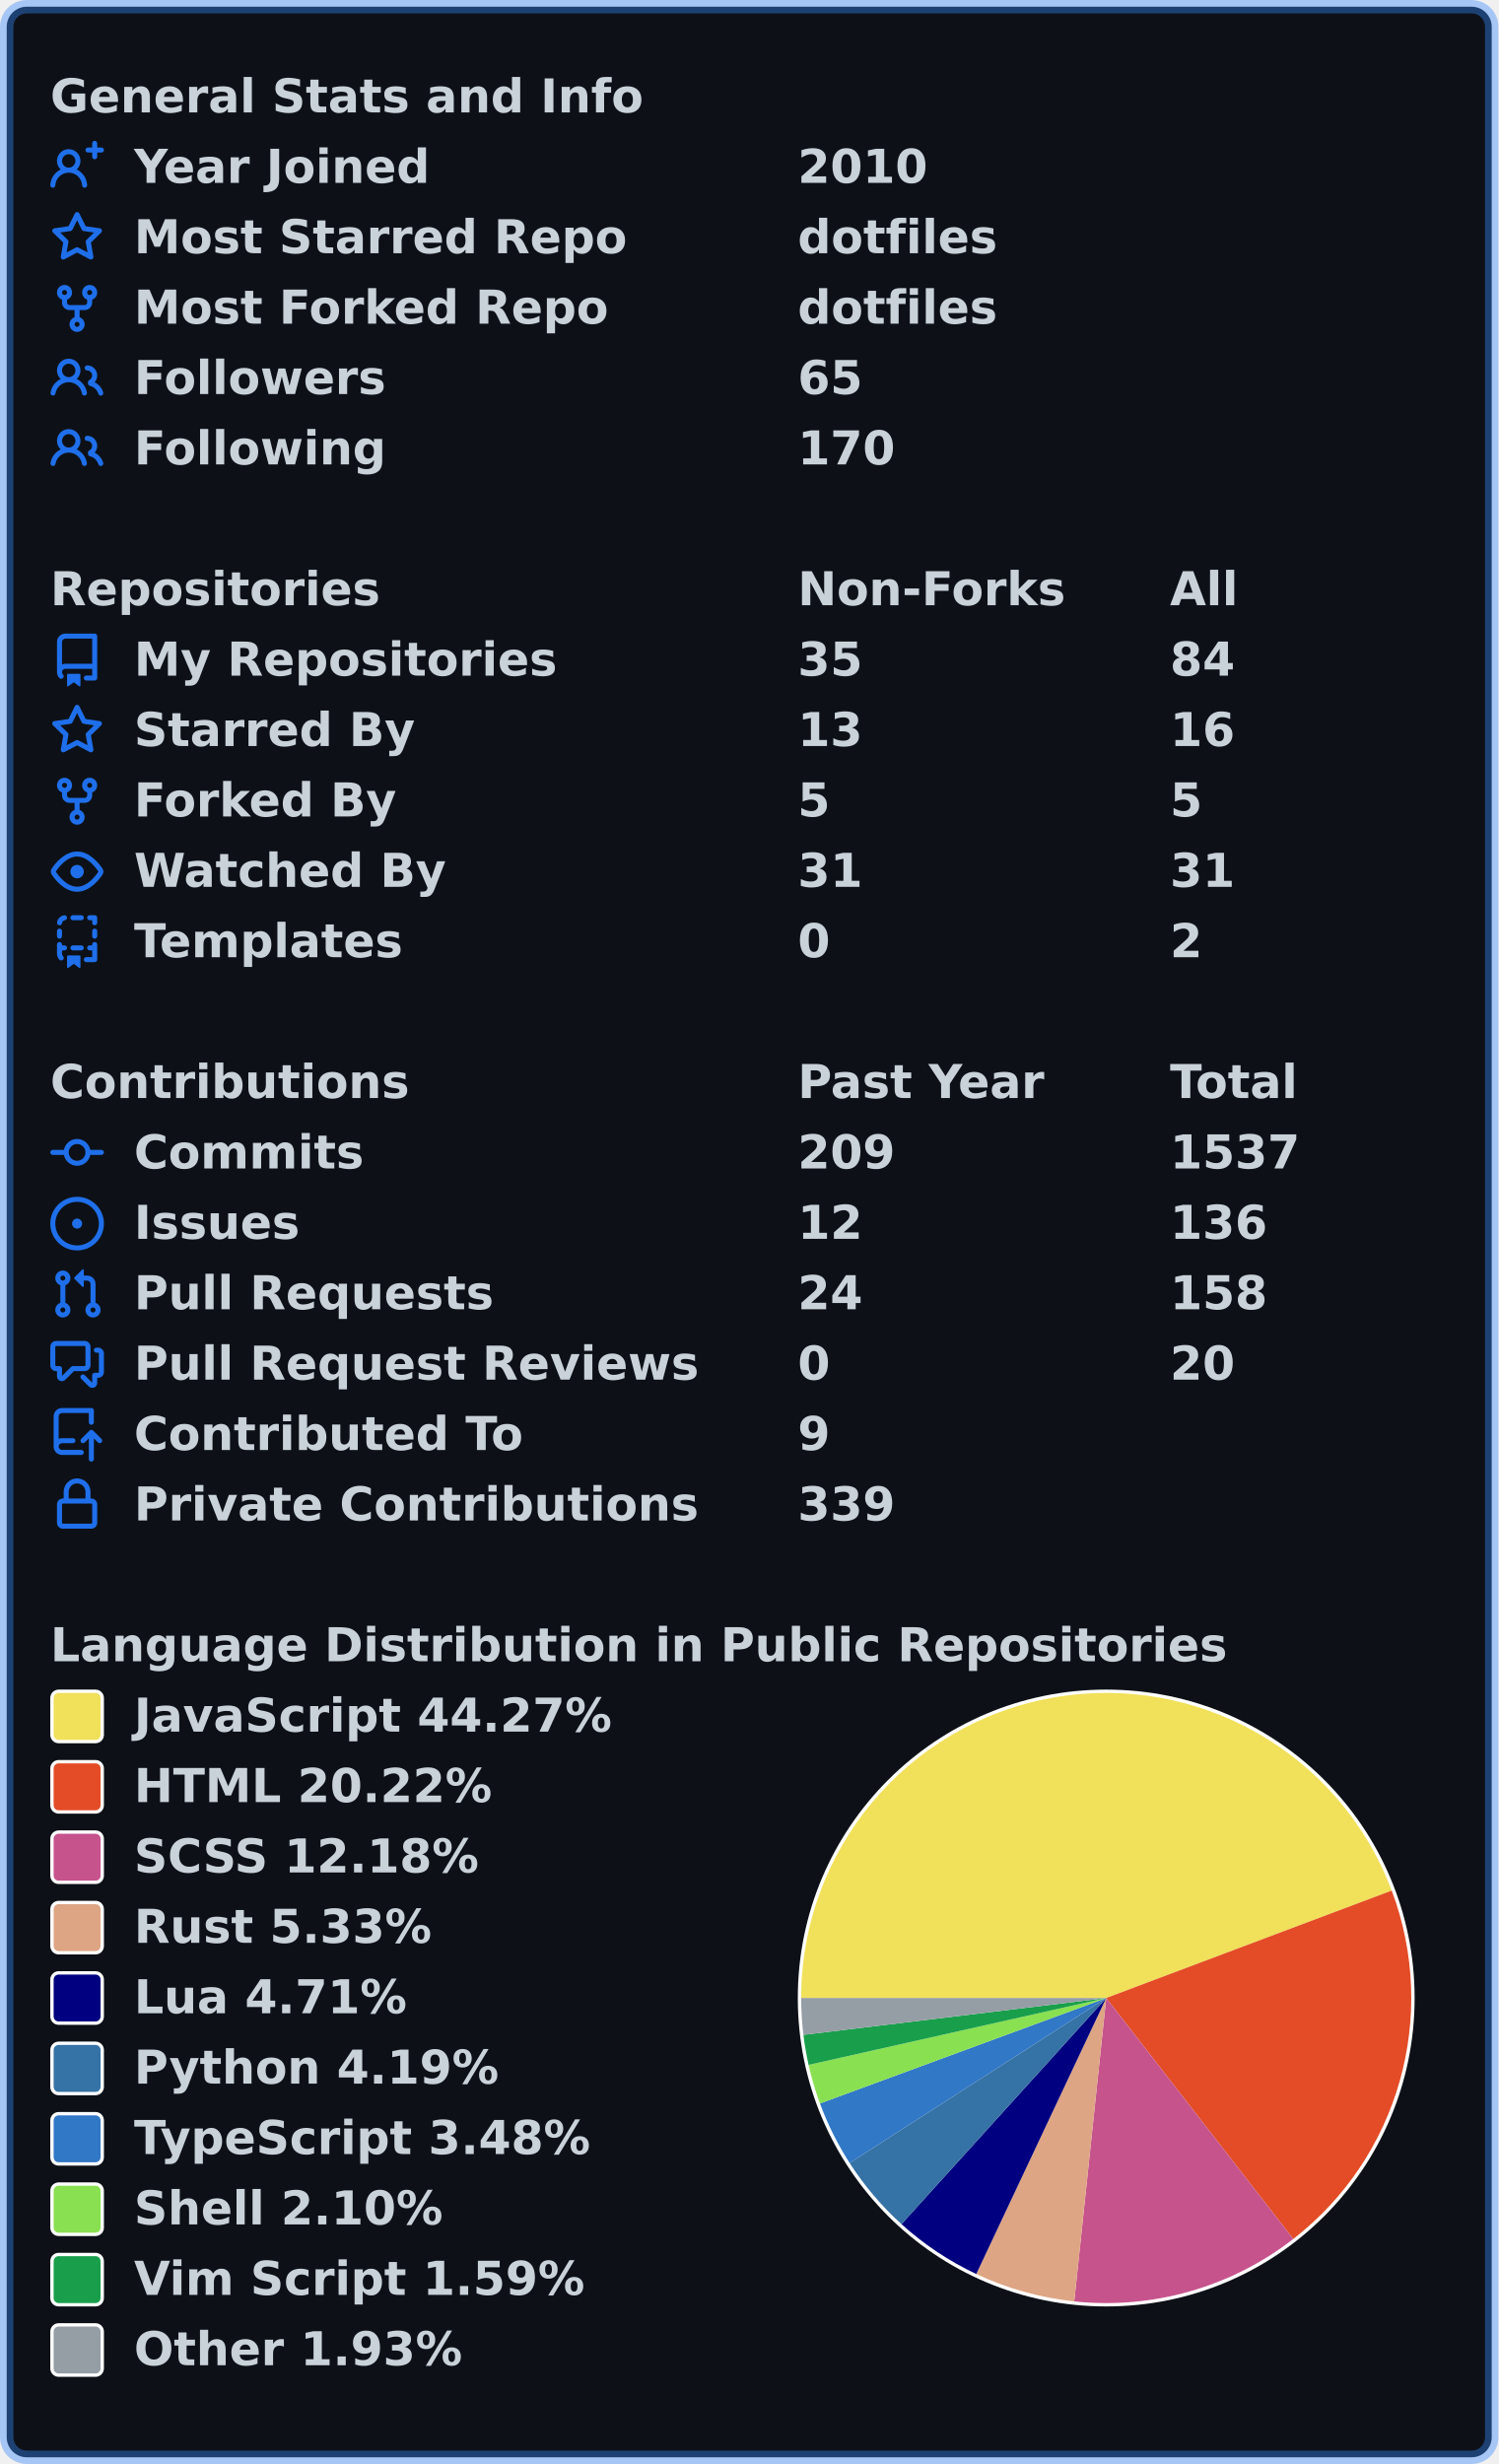
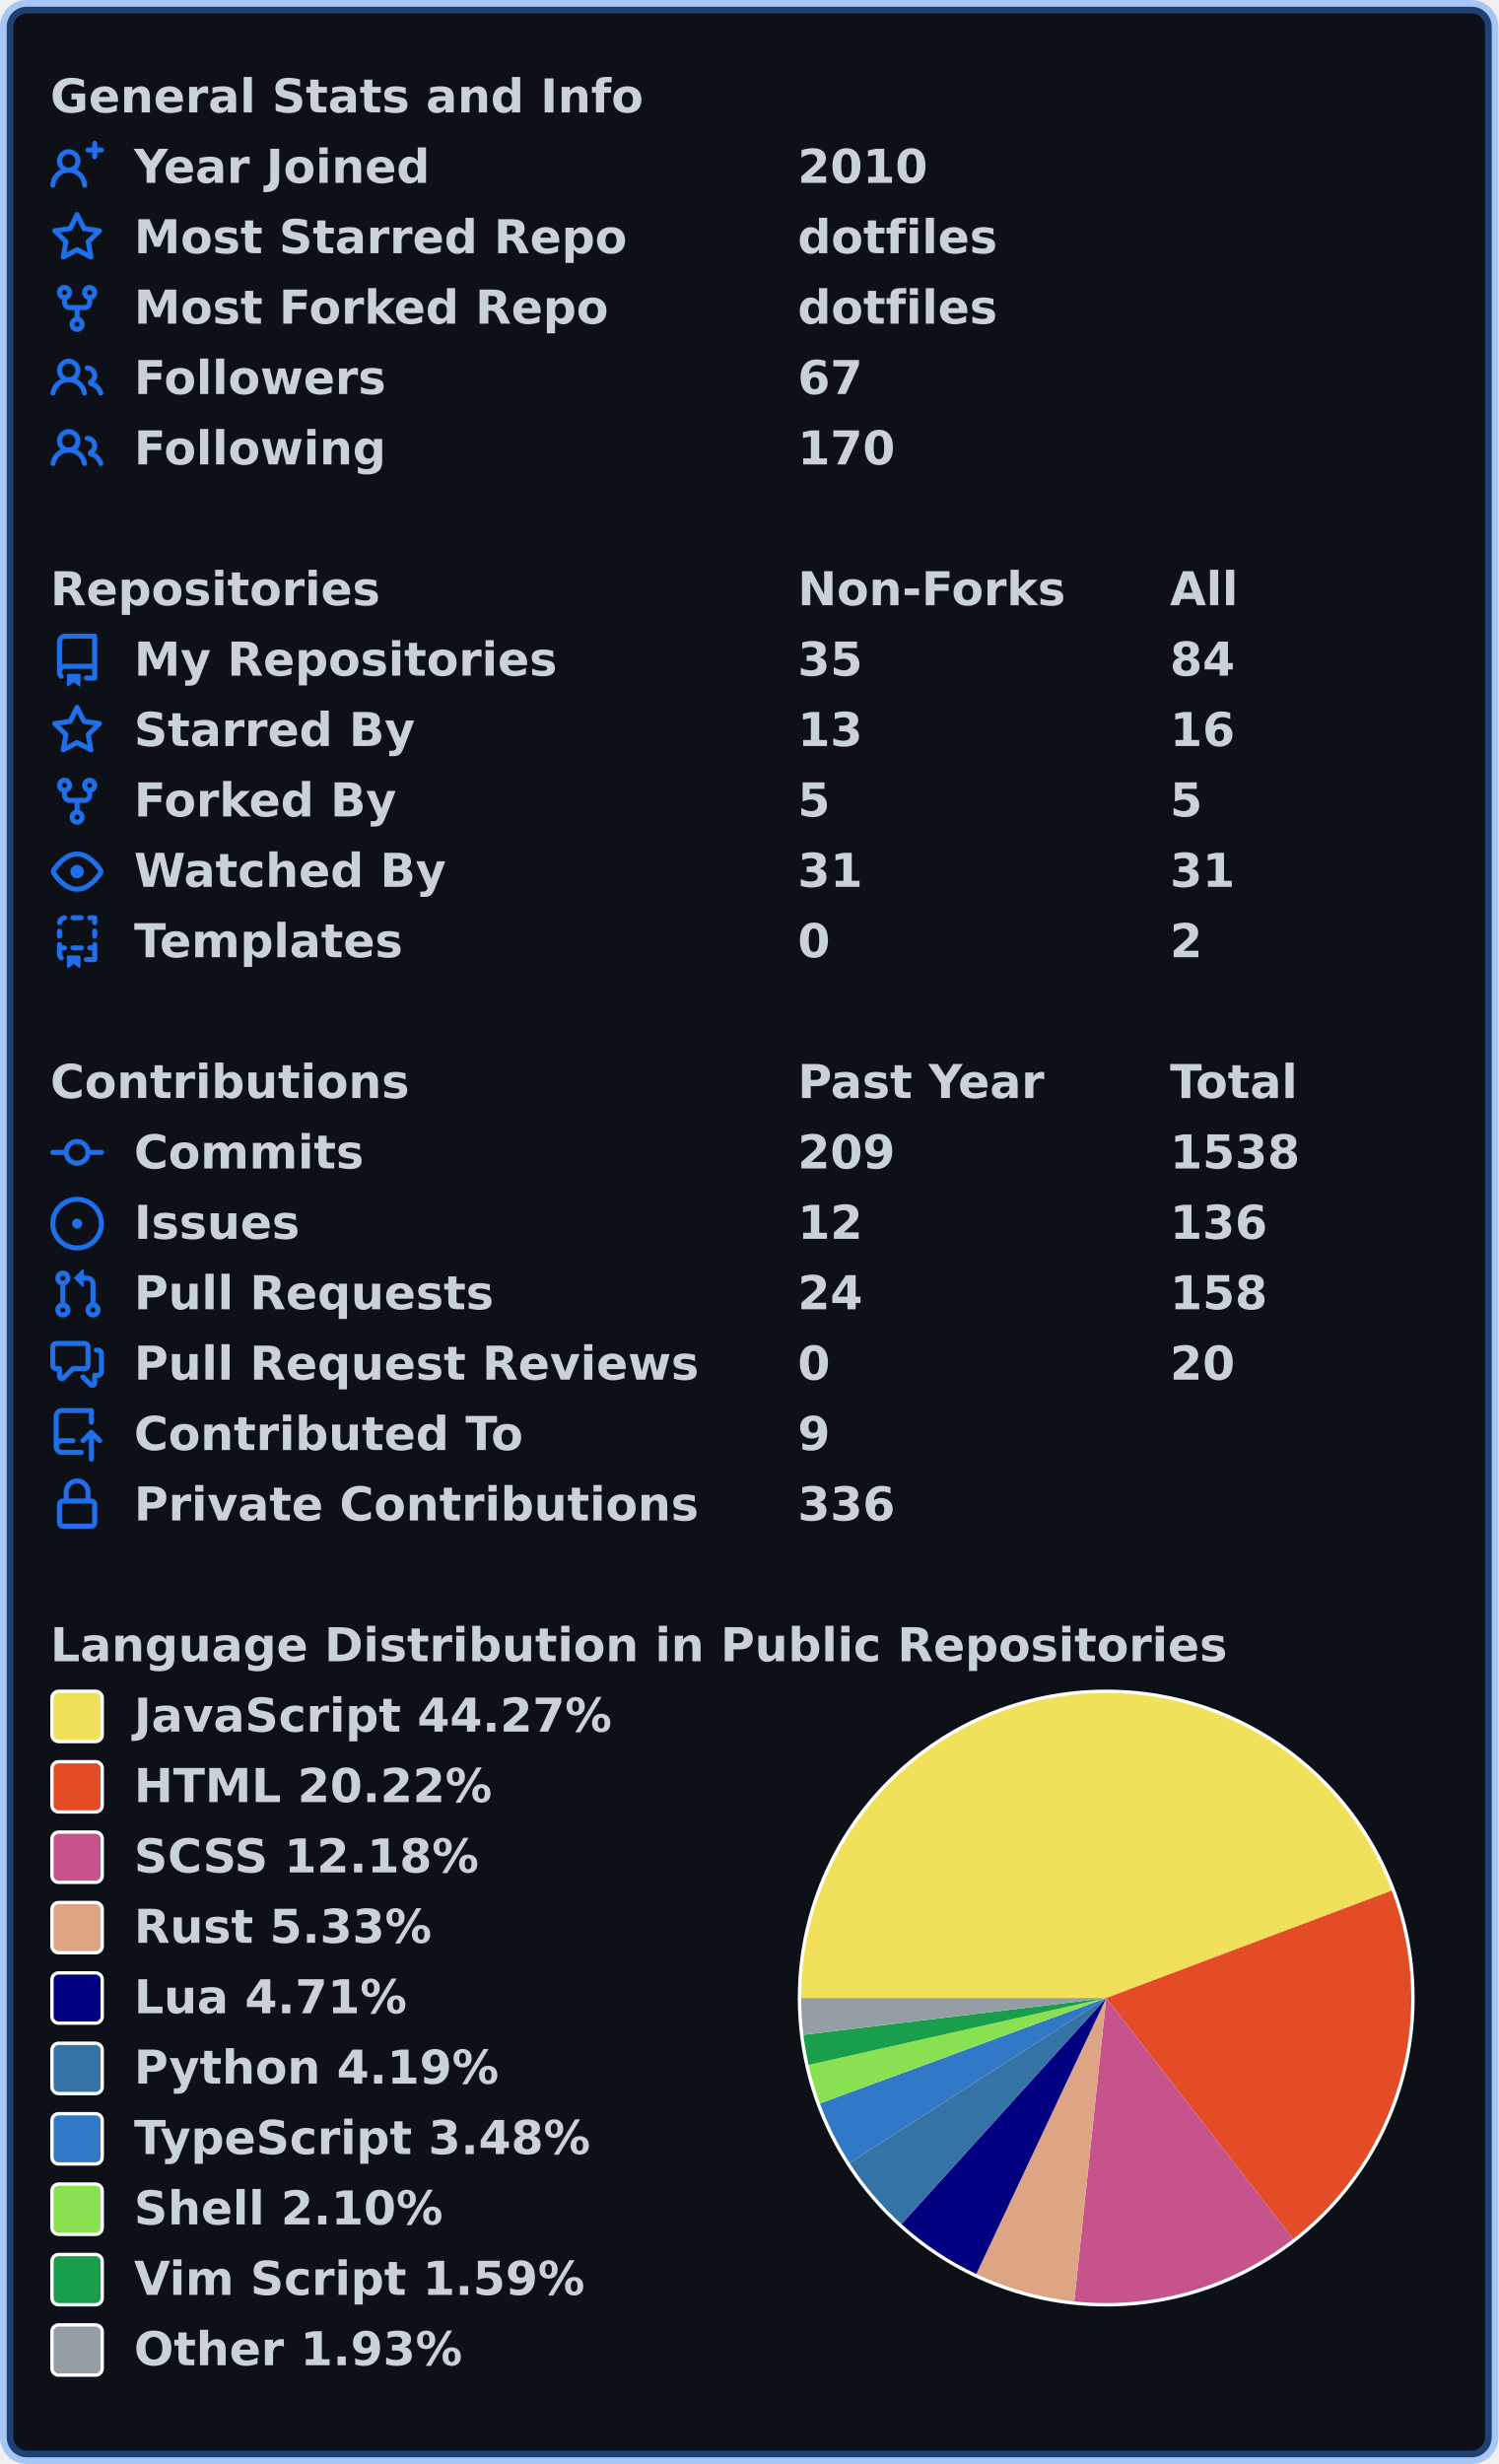
<svg xmlns="http://www.w3.org/2000/svg" width="447" height="735" viewBox="0 0 447 735" lang="en" xml:lang="en">
  <rect x="2" y="2" stroke-width="4" rx="6" width="443" height="731" stroke="rgba(56,139,253,0.4)" fill="#0d1117" />
  <g font-weight="600" font-size="110pt" font-family="Verdana,Geneva,DejaVu Sans,sans-serif" text-rendering="geometricPrecision">
    <g transform="translate(0, 21)" fill="#c9d1d9">
      <g transform="translate(15, 0)">
        <g transform="scale(0.095)">
          <text x="0" y="132" textLength="1851" lengthAdjust="spacingAndGlyphs">General Stats and Info</text>
        </g>
      </g>
      <g transform="translate(15, 21)">
        <path fill="#1f6feb" fill-rule="evenodd" d="M13.25 0a.75.75 0 01.75.75V2h1.25a.75.75 0 010 1.5H14v1.25a.75.75 0 01-1.5 0V3.5h-1.25a.75.75 0 010-1.5h1.25V.75a.75.75 0 01.75-.75zM5.5 4a2 2 0 100 4 2 2 0 000-4zm2.4 4.548a3.5 3.5 0 10-4.799 0 5.527 5.527 0 00-3.1 4.66.75.75 0 101.498.085A4.01 4.01 0 015.5 9.5a4.01 4.01 0 014.001 3.793.75.75 0 101.498-.086 5.527 5.527 0 00-3.1-4.659z" />
        <g transform="scale(0.095)">
          <text lengthAdjust="spacingAndGlyphs" textLength="932" x="263" y="132">Year Joined</text>
          <text lengthAdjust="spacingAndGlyphs" textLength="420" x="2347" y="132">2010</text>
        </g>
      </g>
      <g transform="translate(15, 42)">
        <path fill="#1f6feb" fill-rule="evenodd" d="M8 .25a.75.75 0 01.673.418l1.882 3.815 4.21.612a.75.75 0 01.416 1.279l-3.046 2.97.719 4.192a.75.75 0 01-1.088.791L8 12.347l-3.766 1.98a.75.75 0 01-1.088-.79l.72-4.194L.818 6.374a.75.75 0 01.416-1.28l4.21-.611L7.327.668A.75.75 0 018 .25zm0 2.445L6.615 5.5a.75.75 0 01-.564.41l-3.097.45 2.24 2.184a.75.75 0 01.216.664l-.528 3.084 2.769-1.456a.75.75 0 01.698 0l2.77 1.456-.53-3.084a.75.75 0 01.216-.664l2.24-2.183-3.096-.45a.75.75 0 01-.564-.41L8 2.694v.001z" />
        <g transform="scale(0.095)">
          <text lengthAdjust="spacingAndGlyphs" textLength="1532" x="263" y="132">Most Starred Repo</text>
          <text lengthAdjust="spacingAndGlyphs" textLength="609" x="2347" y="132">dotfiles</text>
        </g>
      </g>
      <g transform="translate(15, 63)">
        <path fill="#1f6feb" fill-rule="evenodd" d="M5 3.25a.75.75 0 11-1.5 0 .75.75 0 011.5 0zm0 2.122a2.25 2.25 0 10-1.5 0v.878A2.25 2.25 0 005.75 8.5h1.5v2.128a2.251 2.251 0 101.5 0V8.5h1.5a2.25 2.25 0 002.25-2.25v-.878a2.25 2.25 0 10-1.5 0v.878a.75.75 0 01-.75.75h-4.5A.75.75 0 015 6.25v-.878zm3.75 7.378a.75.75 0 11-1.5 0 .75.75 0 011.5 0zm3-8.75a.75.75 0 100-1.5.75.75 0 000 1.5z" />
        <g transform="scale(0.095)">
          <text lengthAdjust="spacingAndGlyphs" textLength="1485" x="263" y="132">Most Forked Repo</text>
          <text lengthAdjust="spacingAndGlyphs" textLength="609" x="2347" y="132">dotfiles</text>
        </g>
      </g>
      <g transform="translate(15, 84)">
        <path fill="#1f6feb" fill-rule="evenodd" d="M5.5 3.5a2 2 0 100 4 2 2 0 000-4zM2 5.5a3.5 3.5 0 115.898 2.549 5.507 5.507 0 013.034 4.084.75.75 0 11-1.482.235 4.001 4.001 0 00-7.9 0 .75.75 0 01-1.482-.236A5.507 5.507 0 013.102 8.05 3.49 3.49 0 012 5.5zM11 4a.75.75 0 100 1.5 1.5 1.5 0 01.666 2.844.75.75 0 00-.416.672v.352a.75.75 0 00.574.73c1.2.289 2.162 1.2 2.522 2.372a.75.75 0 101.434-.44 5.01 5.01 0 00-2.56-3.012A3 3 0 0011 4z" />
        <g transform="scale(0.095)">
          <text lengthAdjust="spacingAndGlyphs" textLength="778" x="263" y="132">Followers</text>
-           <text lengthAdjust="spacingAndGlyphs" textLength="210" x="2347" y="132">65</text>
+           <text lengthAdjust="spacingAndGlyphs" textLength="210" x="2347" y="132">67</text>
        </g>
      </g>
      <g transform="translate(15, 105)">
        <path fill="#1f6feb" fill-rule="evenodd" d="M5.5 3.5a2 2 0 100 4 2 2 0 000-4zM2 5.5a3.5 3.5 0 115.898 2.549 5.507 5.507 0 013.034 4.084.75.75 0 11-1.482.235 4.001 4.001 0 00-7.9 0 .75.75 0 01-1.482-.236A5.507 5.507 0 013.102 8.05 3.49 3.49 0 012 5.5zM11 4a.75.75 0 100 1.5 1.5 1.5 0 01.666 2.844.75.75 0 00-.416.672v.352a.75.75 0 00.574.73c1.2.289 2.162 1.2 2.522 2.372a.75.75 0 101.434-.44 5.01 5.01 0 00-2.56-3.012A3 3 0 0011 4z" />
        <g transform="scale(0.095)">
          <text lengthAdjust="spacingAndGlyphs" textLength="780" x="263" y="132">Following</text>
          <text lengthAdjust="spacingAndGlyphs" textLength="315" x="2347" y="132">170</text>
        </g>
      </g>
    </g>
    <g transform="translate(0, 168)" fill="#c9d1d9">
      <g transform="translate(15, 0)">
        <g transform="scale(0.095)">
          <text x="0" y="132" textLength="1020" lengthAdjust="spacingAndGlyphs">Repositories</text>
          <text x="2347" y="132" textLength="832" lengthAdjust="spacingAndGlyphs">Non-Forks</text>
          <text x="3516" y="132" textLength="206" lengthAdjust="spacingAndGlyphs">All</text>
        </g>
      </g>
      <g transform="translate(15, 21)">
        <path fill="#1f6feb" fill-rule="evenodd" d="M2 2.5A2.5 2.5 0 014.5 0h8.75a.75.75 0 01.75.75v12.5a.75.75 0 01-.75.75h-2.5a.75.75 0 110-1.5h1.75v-2h-8a1 1 0 00-.714 1.7.75.75 0 01-1.072 1.05A2.495 2.495 0 012 11.5v-9zm10.5-1V9h-8c-.356 0-.694.074-1 .208V2.5a1 1 0 011-1h8zM5 12.25v3.25a.25.25 0 00.4.2l1.45-1.087a.25.25 0 01.3 0L8.6 15.7a.25.25 0 00.4-.2v-3.25a.25.25 0 00-.25-.25h-3.5a.25.25 0 00-.25.25z" />
        <g transform="scale(0.095)">
          <text lengthAdjust="spacingAndGlyphs" textLength="1312" x="263" y="132">My Repositories</text>
          <text lengthAdjust="spacingAndGlyphs" textLength="210" x="2347" y="132">35</text>
          <text lengthAdjust="spacingAndGlyphs" textLength="210" x="3516" y="132">84</text>
        </g>
      </g>
      <g transform="translate(15, 42)">
        <path fill="#1f6feb" fill-rule="evenodd" d="M8 .25a.75.75 0 01.673.418l1.882 3.815 4.21.612a.75.75 0 01.416 1.279l-3.046 2.97.719 4.192a.75.75 0 01-1.088.791L8 12.347l-3.766 1.98a.75.75 0 01-1.088-.79l.72-4.194L.818 6.374a.75.75 0 01.416-1.28l4.21-.611L7.327.668A.75.75 0 018 .25zm0 2.445L6.615 5.5a.75.75 0 01-.564.41l-3.097.45 2.24 2.184a.75.75 0 01.216.664l-.528 3.084 2.769-1.456a.75.75 0 01.698 0l2.77 1.456-.53-3.084a.75.75 0 01.216-.664l2.24-2.183-3.096-.45a.75.75 0 01-.564-.41L8 2.694v.001z" />
        <g transform="scale(0.095)">
          <text lengthAdjust="spacingAndGlyphs" textLength="874" x="263" y="132">Starred By</text>
          <text lengthAdjust="spacingAndGlyphs" textLength="210" x="2347" y="132">13</text>
          <text lengthAdjust="spacingAndGlyphs" textLength="210" x="3516" y="132">16</text>
        </g>
      </g>
      <g transform="translate(15, 63)">
        <path fill="#1f6feb" fill-rule="evenodd" d="M5 3.25a.75.75 0 11-1.5 0 .75.75 0 011.5 0zm0 2.122a2.25 2.25 0 10-1.5 0v.878A2.25 2.25 0 005.75 8.5h1.5v2.128a2.251 2.251 0 101.5 0V8.5h1.5a2.25 2.25 0 002.25-2.25v-.878a2.25 2.25 0 10-1.5 0v.878a.75.75 0 01-.75.75h-4.5A.75.75 0 015 6.25v-.878zm3.75 7.378a.75.75 0 11-1.5 0 .75.75 0 011.5 0zm3-8.75a.75.75 0 100-1.5.75.75 0 000 1.5z" />
        <g transform="scale(0.095)">
          <text lengthAdjust="spacingAndGlyphs" textLength="828" x="263" y="132">Forked By</text>
          <text lengthAdjust="spacingAndGlyphs" textLength="105" x="2347" y="132">5</text>
          <text lengthAdjust="spacingAndGlyphs" textLength="105" x="3516" y="132">5</text>
        </g>
      </g>
      <g transform="translate(15, 84)">
        <path fill="#1f6feb" fill-rule="evenodd" d="M1.679 7.932c.412-.621 1.242-1.75 2.366-2.717C5.175 4.242 6.527 3.5 8 3.5c1.473 0 2.824.742 3.955 1.715 1.124.967 1.954 2.096 2.366 2.717a.119.119 0 010 .136c-.412.621-1.242 1.75-2.366 2.717C10.825 11.758 9.473 12.5 8 12.5c-1.473 0-2.824-.742-3.955-1.715C2.92 9.818 2.09 8.69 1.679 8.068a.119.119 0 010-.136zM8 2c-1.981 0-3.67.992-4.933 2.078C1.797 5.169.88 6.423.43 7.1a1.619 1.619 0 000 1.798c.45.678 1.367 1.932 2.637 3.024C4.329 13.008 6.019 14 8 14c1.981 0 3.67-.992 4.933-2.078 1.27-1.091 2.187-2.345 2.637-3.023a1.619 1.619 0 000-1.798c-.45-.678-1.367-1.932-2.637-3.023C11.671 2.992 9.981 2 8 2zm0 8a2 2 0 100-4 2 2 0 000 4z" />
        <g transform="scale(0.095)">
          <text lengthAdjust="spacingAndGlyphs" textLength="993" x="263" y="132">Watched By</text>
          <text lengthAdjust="spacingAndGlyphs" textLength="210" x="2347" y="132">31</text>
          <text lengthAdjust="spacingAndGlyphs" textLength="210" x="3516" y="132">31</text>
        </g>
      </g>
      <g transform="translate(15, 105)">
        <path fill="#1f6feb" fill-rule="evenodd" d="M6 .75A.75.75 0 016.75 0h2.5a.75.75 0 010 1.5h-2.5A.75.75 0 016 .75zm5 0a.75.75 0 01.75-.75h1.5a.75.75 0 01.75.75v1.5a.75.75 0 01-1.5 0V1.5h-.75A.75.75 0 0111 .75zM4.992.662a.75.75 0 01-.636.848c-.436.063-.783.41-.846.846a.75.75 0 01-1.485-.212A2.501 2.501 0 014.144.025a.75.75 0 01.848.637zM2.75 4a.75.75 0 01.75.75v1.5a.75.75 0 01-1.5 0v-1.5A.75.75 0 012.75 4zm10.5 0a.75.75 0 01.75.75v1.5a.75.75 0 01-1.5 0v-1.5a.75.75 0 01.75-.75zM2.75 8a.75.75 0 01.75.75v.268A1.72 1.72 0 013.75 9h.5a.75.75 0 010 1.5h-.5a.25.25 0 00-.25.25v.75c0 .28.114.532.3.714a.75.75 0 01-1.05 1.072A2.495 2.495 0 012 11.5V8.75A.75.75 0 012.75 8zm10.5 0a.75.75 0 01.75.75v4.5a.75.75 0 01-.75.75h-2.5a.75.75 0 010-1.5h1.75v-2h-.75a.75.75 0 010-1.5h.75v-.25a.75.75 0 01.75-.75zM6 9.75A.75.75 0 016.75 9h2.5a.75.75 0 010 1.5h-2.5A.75.75 0 016 9.75zm-1 2.5v3.25a.25.25 0 00.4.2l1.45-1.087a.25.25 0 01.3 0L8.6 15.7a.25.25 0 00.4-.2v-3.25a.25.25 0 00-.25-.25h-3.5a.25.25 0 00-.25.25z" />
        <g transform="scale(0.095)">
          <text lengthAdjust="spacingAndGlyphs" textLength="868" x="263" y="132">Templates</text>
          <text lengthAdjust="spacingAndGlyphs" textLength="105" x="2347" y="132">0</text>
          <text lengthAdjust="spacingAndGlyphs" textLength="105" x="3516" y="132">2</text>
        </g>
      </g>
    </g>
    <g transform="translate(0, 315)" fill="#c9d1d9">
      <g transform="translate(15, 0)">
        <g transform="scale(0.095)">
          <text x="0" y="132" textLength="1112" lengthAdjust="spacingAndGlyphs">Contributions</text>
          <text x="2347" y="132" textLength="774" lengthAdjust="spacingAndGlyphs">Past Year</text>
          <text x="3516" y="132" textLength="414" lengthAdjust="spacingAndGlyphs">Total</text>
        </g>
      </g>
      <g transform="translate(15, 21)">
        <path fill="#1f6feb" fill-rule="evenodd" d="M10.5 7.75a2.5 2.5 0 11-5 0 2.5 2.5 0 015 0zm1.43.75a4.002 4.002 0 01-7.86 0H.75a.75.75 0 110-1.5h3.32a4.001 4.001 0 017.86 0h3.32a.75.75 0 110 1.5h-3.32z" />
        <g transform="scale(0.095)">
          <text lengthAdjust="spacingAndGlyphs" textLength="734" x="263" y="132">Commits</text>
          <text lengthAdjust="spacingAndGlyphs" textLength="315" x="2347" y="132">209</text>
-           <text lengthAdjust="spacingAndGlyphs" textLength="420" x="3516" y="132">1537</text>
+           <text lengthAdjust="spacingAndGlyphs" textLength="420" x="3516" y="132">1538</text>
        </g>
      </g>
      <g transform="translate(15, 42)">
        <path fill="#1f6feb" d="M8 9.5a1.5 1.5 0 100-3 1.5 1.5 0 000 3z" />
        <path fill="#1f6feb" fill-rule="evenodd" d="M8 0a8 8 0 100 16A8 8 0 008 0zM1.5 8a6.5 6.5 0 1113 0 6.5 6.5 0 01-13 0z" />
        <g transform="scale(0.095)">
          <text lengthAdjust="spacingAndGlyphs" textLength="512" x="263" y="132">Issues</text>
          <text lengthAdjust="spacingAndGlyphs" textLength="210" x="2347" y="132">12</text>
          <text lengthAdjust="spacingAndGlyphs" textLength="315" x="3516" y="132">136</text>
        </g>
      </g>
      <g transform="translate(15, 63)">
        <path fill="#1f6feb" fill-rule="evenodd" d="M7.177 3.073L9.573.677A.25.25 0 0110 .854v4.792a.25.25 0 01-.427.177L7.177 3.427a.25.25 0 010-.354zM3.75 2.5a.75.75 0 100 1.5.75.75 0 000-1.5zm-2.25.75a2.25 2.25 0 113 2.122v5.256a2.251 2.251 0 11-1.5 0V5.372A2.25 2.25 0 011.5 3.25zM11 2.5h-1V4h1a1 1 0 011 1v5.628a2.251 2.251 0 101.5 0V5A2.5 2.5 0 0011 2.5zm1 10.25a.75.75 0 111.5 0 .75.75 0 01-1.5 0zM3.75 12a.75.75 0 100 1.5.75.75 0 000-1.5z" />
        <g transform="scale(0.095)">
          <text lengthAdjust="spacingAndGlyphs" textLength="1113" x="263" y="132">Pull Requests</text>
          <text lengthAdjust="spacingAndGlyphs" textLength="210" x="2347" y="132">24</text>
          <text lengthAdjust="spacingAndGlyphs" textLength="315" x="3516" y="132">158</text>
        </g>
      </g>
      <g transform="translate(15, 84)">
        <path fill="#1f6feb" fill-rule="evenodd" d="M1.5 2.75a.25.25 0 01.25-.25h8.5a.25.25 0 01.25.25v5.5a.25.25 0 01-.25.25h-3.5a.75.75 0 00-.53.22L3.5 11.44V9.25a.75.75 0 00-.75-.75h-1a.25.25 0 01-.25-.25v-5.5zM1.75 1A1.75 1.75 0 000 2.75v5.5C0 9.216.784 10 1.75 10H2v1.543a1.457 1.457 0 002.487 1.03L7.061 10h3.189A1.75 1.75 0 0012 8.25v-5.5A1.75 1.75 0 0010.25 1h-8.5zM14.5 4.75a.25.25 0 00-.25-.25h-.5a.75.75 0 110-1.5h.5c.966 0 1.75.784 1.75 1.75v5.5A1.75 1.75 0 0114.25 12H14v1.543a1.457 1.457 0 01-2.487 1.03L9.22 12.28a.75.75 0 111.06-1.06l2.22 2.22v-2.19a.75.75 0 01.75-.75h1a.25.25 0 00.25-.25v-5.5z" />
        <g transform="scale(0.095)">
          <text lengthAdjust="spacingAndGlyphs" textLength="1762" x="263" y="132">Pull Request Reviews</text>
          <text lengthAdjust="spacingAndGlyphs" textLength="105" x="2347" y="132">0</text>
          <text lengthAdjust="spacingAndGlyphs" textLength="210" x="3516" y="132">20</text>
        </g>
      </g>
      <g transform="translate(15, 105)">
        <path fill="#1f6feb" fill-rule="evenodd" d="M1 2.5A2.5 2.5 0 013.5 0h8.75a.75.75 0 01.75.75v3.5a.75.75 0 01-1.5 0V1.5h-8a1 1 0 00-1 1v6.708A2.492 2.492 0 013.5 9h3.25a.75.75 0 010 1.5H3.5a1 1 0 100 2h5.75a.75.75 0 010 1.5H3.5A2.5 2.5 0 011 11.5v-9zm13.23 7.79a.75.75 0 001.06-1.06l-2.505-2.505a.75.75 0 00-1.06 0L9.22 9.229a.75.75 0 001.06 1.061l1.225-1.224v6.184a.75.75 0 001.5 0V9.066l1.224 1.224z" />
        <g transform="scale(0.095)">
          <text lengthAdjust="spacingAndGlyphs" textLength="1234" x="263" y="132">Contributed To</text>
          <text lengthAdjust="spacingAndGlyphs" textLength="105" x="2347" y="132">9</text>
        </g>
      </g>
      <g transform="translate(15, 126)">
        <path fill="#1f6feb" fill-rule="evenodd" d="M4 4v2h-.25A1.75 1.75 0 002 7.75v5.5c0 .966.784 1.75 1.75 1.75h8.5A1.75 1.75 0 0014 13.25v-5.5A1.75 1.75 0 0012.25 6H12V4a4 4 0 10-8 0zm6.5 2V4a2.5 2.5 0 00-5 0v2h5zM12 7.5h.25a.25.25 0 01.25.25v5.5a.25.25 0 01-.25.25h-8.5a.25.25 0 01-.25-.25v-5.5a.25.25 0 01.25-.25H12z" />
        <g transform="scale(0.095)">
          <text lengthAdjust="spacingAndGlyphs" textLength="1742" x="263" y="132">Private Contributions</text>
-           <text lengthAdjust="spacingAndGlyphs" textLength="315" x="2347" y="132">339</text>
+           <text lengthAdjust="spacingAndGlyphs" textLength="315" x="2347" y="132">336</text>
        </g>
      </g>
    </g>
    <g transform="translate(0, 483)" fill="#c9d1d9">
      <g transform="translate(15, 0)">
        <g transform="scale(0.095)">
          <text x="0" y="132" textLength="3652" lengthAdjust="spacingAndGlyphs">Language Distribution in Public Repositories</text>
        </g>
      </g>
      <g transform="translate(238, 21)">
        <circle cx="92" cy="92" r="92" fill="#ffffff" />
      </g>
      <g transform="translate(239, 22)">
        <path fill-rule="evenodd" fill="#f1e05a" d="M 0.0,91 A 91 91 0 0 1 176.168 58.948 L 91,91 Z" />
        <path fill-rule="evenodd" fill="#e34c26" d="M 176.168,58.948 A 91 91 0 0 1 146.803 162.882 L 91,91 Z" />
        <path fill-rule="evenodd" fill="#c6538c" d="M 146.803,162.882 A 91 91 0 0 1 81.461 181.499 L 91,91 Z" />
        <path fill-rule="evenodd" fill="#dea584" d="M 81.461,181.499 A 91 91 0 0 1 52.237 173.331 L 91,91 Z" />
        <path fill-rule="evenodd" fill="#000080" d="M 52.237,173.331 A 91 91 0 0 1 29.913 158.45 L 91,91 Z" />
        <path fill-rule="evenodd" fill="#3572A5" d="M 29.913,158.45 A 91 91 0 0 1 14.454 140.211 L 91,91 Z" />
        <path fill-rule="evenodd" fill="#3178c6" d="M 14.454,140.211 A 91 91 0 0 1 5.608 122.453 L 91,91 Z" />
        <path fill-rule="evenodd" fill="#89e051" d="M 5.608,122.453 A 91 91 0 0 1 2.214 110.951 L 91,91 Z" />
        <path fill-rule="evenodd" fill="#199f4b" d="M 2.214,110.951 A 91 91 0 0 1 0.665 101.981 L 91,91 Z" />
        <path fill-rule="evenodd" fill="#959da5" d="M 0.665,101.981 A 91 91 0 0 1 0.0 91 L 91,91 Z" />
      </g>
      <g transform="translate(15, 21)">
        <rect x="0.5" y="0.5" rx="2" width="15" height="15" fill="#f1e05a" stroke-width="1" stroke="#ffffff" />
        <text transform="scale(0.095)" x="263" y="132" textLength="1516" lengthAdjust="spacingAndGlyphs">JavaScript 44.27%</text>
      </g>
      <g transform="translate(15, 42)">
        <rect x="0.5" y="0.5" rx="2" width="15" height="15" fill="#e34c26" stroke-width="1" stroke="#ffffff" />
        <text transform="scale(0.095)" x="263" y="132" textLength="1142" lengthAdjust="spacingAndGlyphs">HTML 20.22%</text>
      </g>
      <g transform="translate(15, 63)">
        <rect x="0.5" y="0.5" rx="2" width="15" height="15" fill="#c6538c" stroke-width="1" stroke="#ffffff" />
        <text transform="scale(0.095)" x="263" y="132" textLength="1113" lengthAdjust="spacingAndGlyphs">SCSS 12.18%</text>
      </g>
      <g transform="translate(15, 84)">
        <rect x="0.5" y="0.5" rx="2" width="15" height="15" fill="#dea584" stroke-width="1" stroke="#ffffff" />
        <text transform="scale(0.095)" x="263" y="132" textLength="946" lengthAdjust="spacingAndGlyphs">Rust 5.33%</text>
      </g>
      <g transform="translate(15, 105)">
        <rect x="0.5" y="0.5" rx="2" width="15" height="15" fill="#000080" stroke-width="1" stroke="#ffffff" />
        <text transform="scale(0.095)" x="263" y="132" textLength="874" lengthAdjust="spacingAndGlyphs">Lua 4.71%</text>
      </g>
      <g transform="translate(15, 126)">
        <rect x="0.5" y="0.5" rx="2" width="15" height="15" fill="#3572A5" stroke-width="1" stroke="#ffffff" />
        <text transform="scale(0.095)" x="263" y="132" textLength="1149" lengthAdjust="spacingAndGlyphs">Python 4.19%</text>
      </g>
      <g transform="translate(15, 147)">
        <rect x="0.5" y="0.5" rx="2" width="15" height="15" fill="#3178c6" stroke-width="1" stroke="#ffffff" />
        <text transform="scale(0.095)" x="263" y="132" textLength="1462" lengthAdjust="spacingAndGlyphs">TypeScript 3.48%</text>
      </g>
      <g transform="translate(15, 168)">
        <rect x="0.5" y="0.5" rx="2" width="15" height="15" fill="#89e051" stroke-width="1" stroke="#ffffff" />
        <text transform="scale(0.095)" x="263" y="132" textLength="982" lengthAdjust="spacingAndGlyphs">Shell 2.10%</text>
      </g>
      <g transform="translate(15, 189)">
        <rect x="0.5" y="0.5" rx="2" width="15" height="15" fill="#199f4b" stroke-width="1" stroke="#ffffff" />
        <text transform="scale(0.095)" x="263" y="132" textLength="1428" lengthAdjust="spacingAndGlyphs">Vim Script 1.59%</text>
      </g>
      <g transform="translate(15, 210)">
        <rect x="0.5" y="0.5" rx="2" width="15" height="15" fill="#959da5" stroke-width="1" stroke="#ffffff" />
        <text transform="scale(0.095)" x="263" y="132" textLength="1047" lengthAdjust="spacingAndGlyphs">Other 1.93%</text>
      </g>
    </g>
  </g>
</svg>
